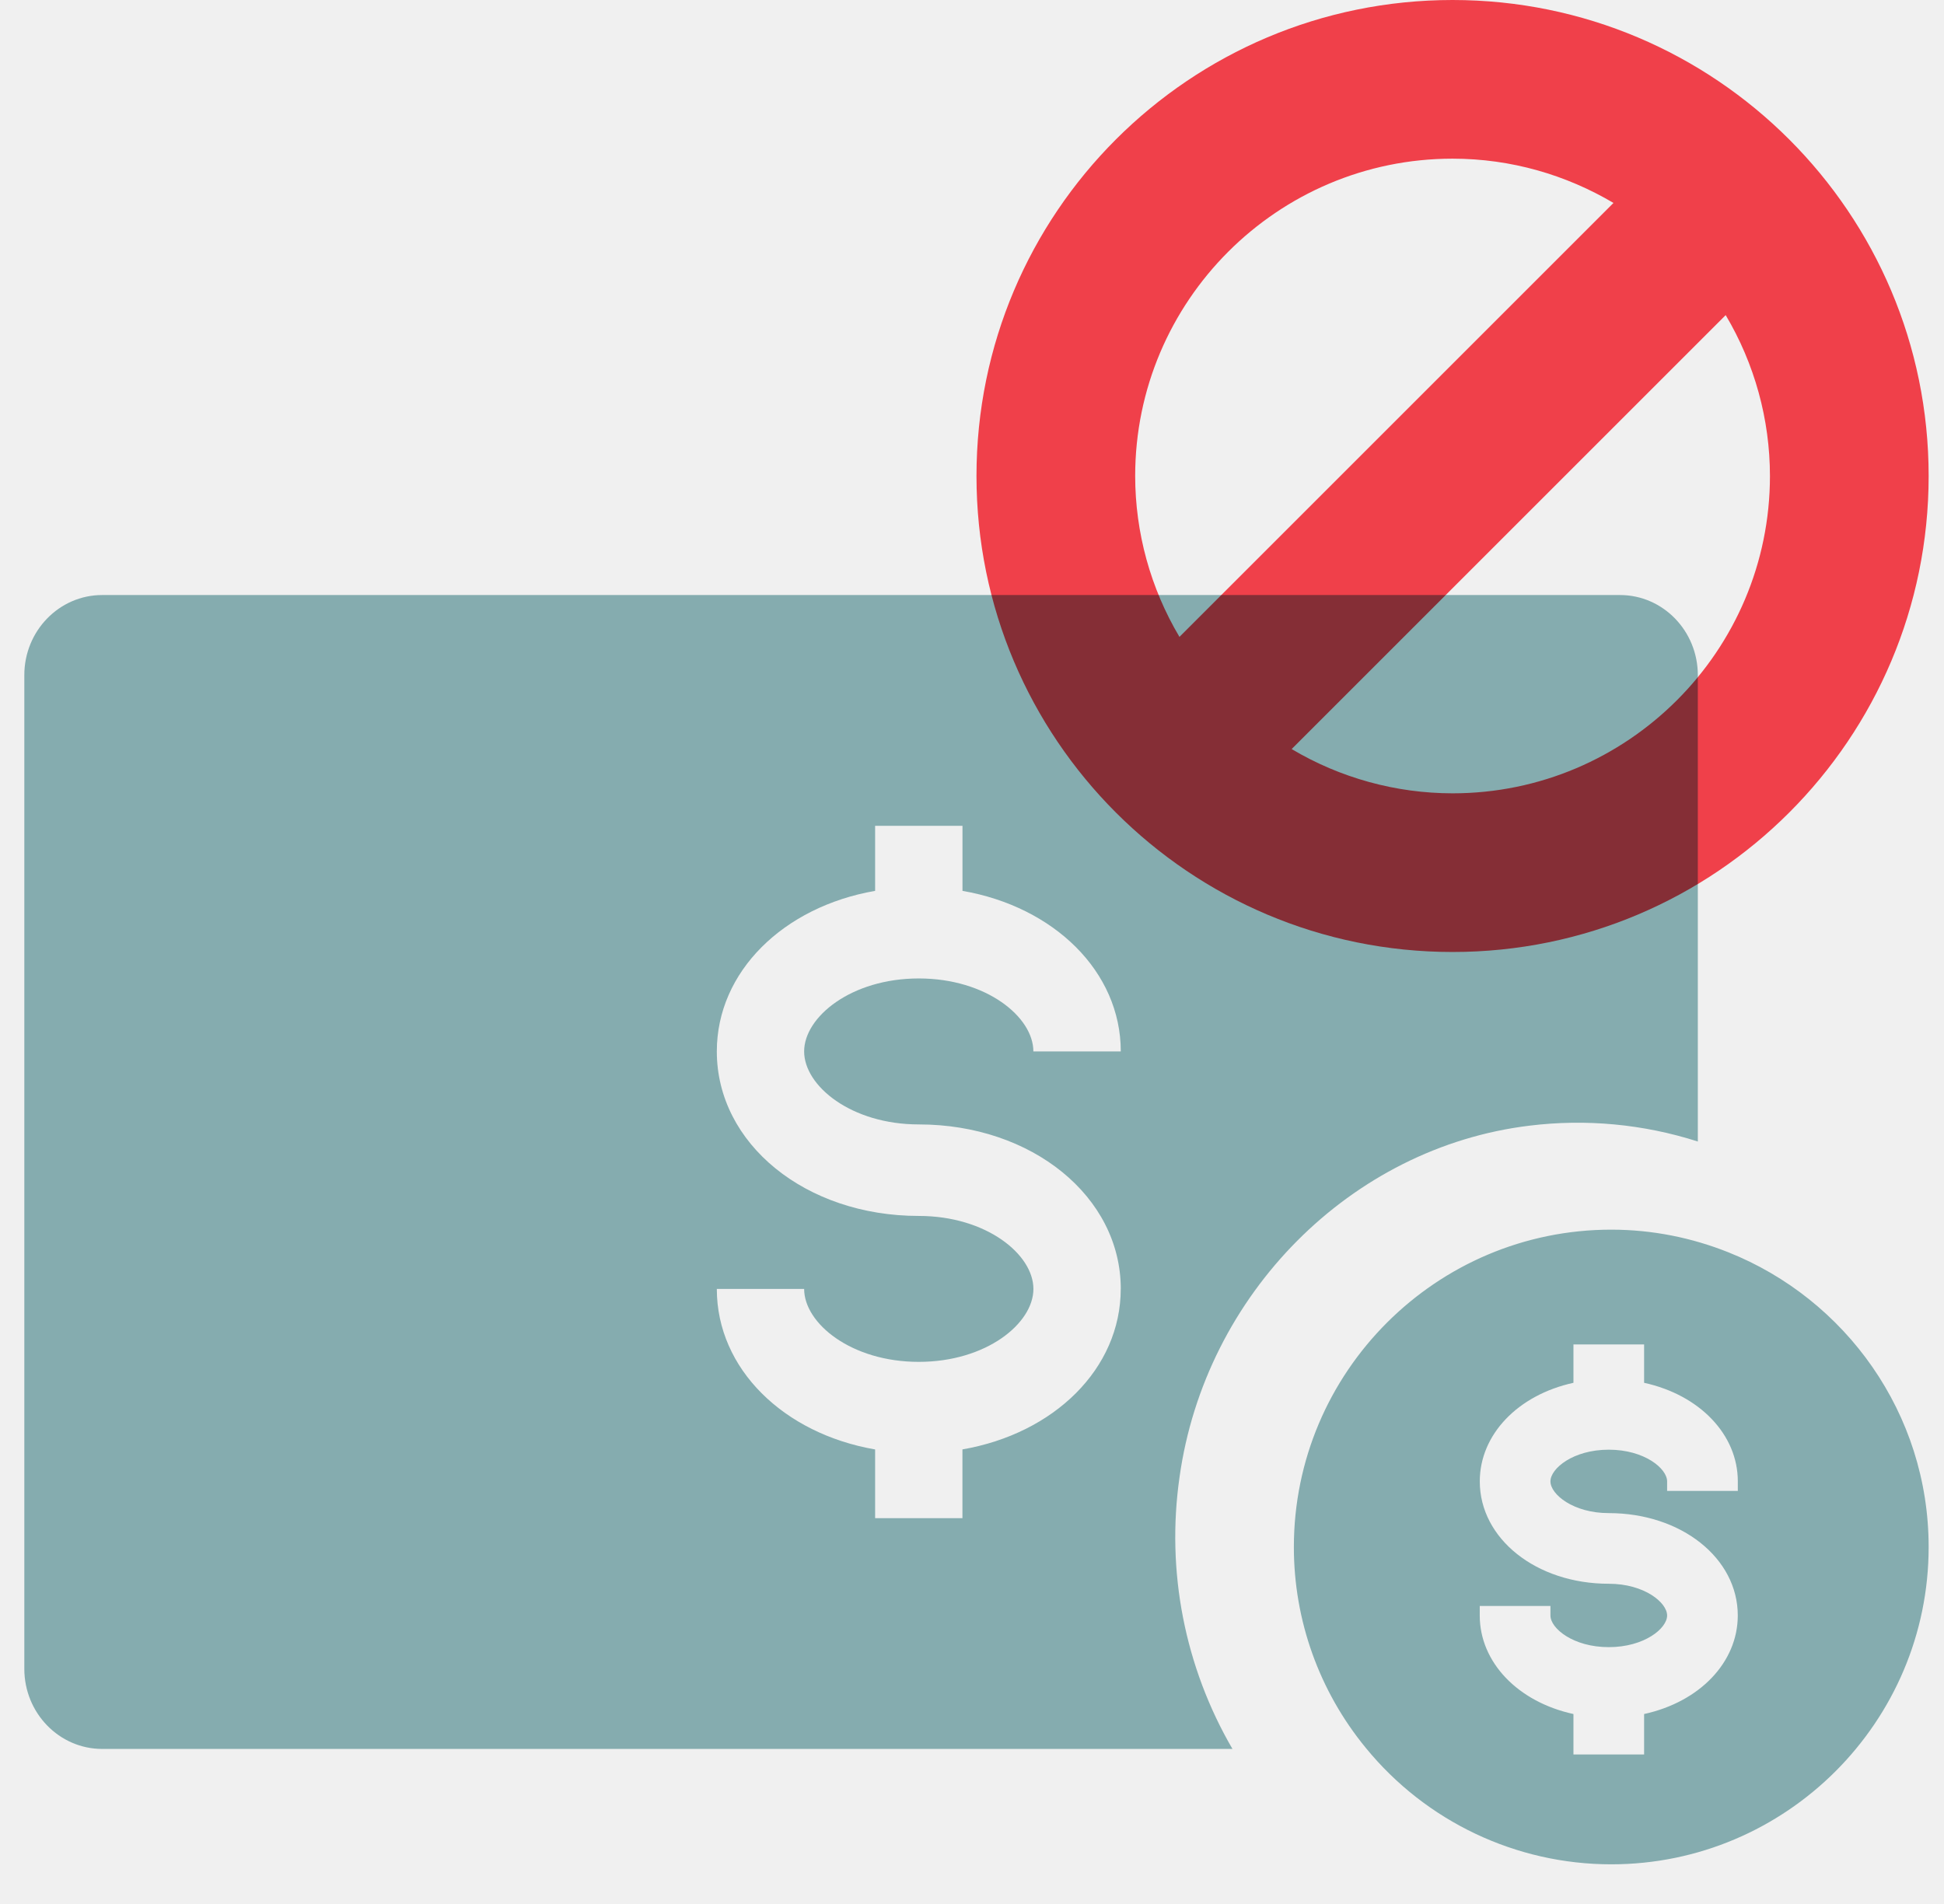
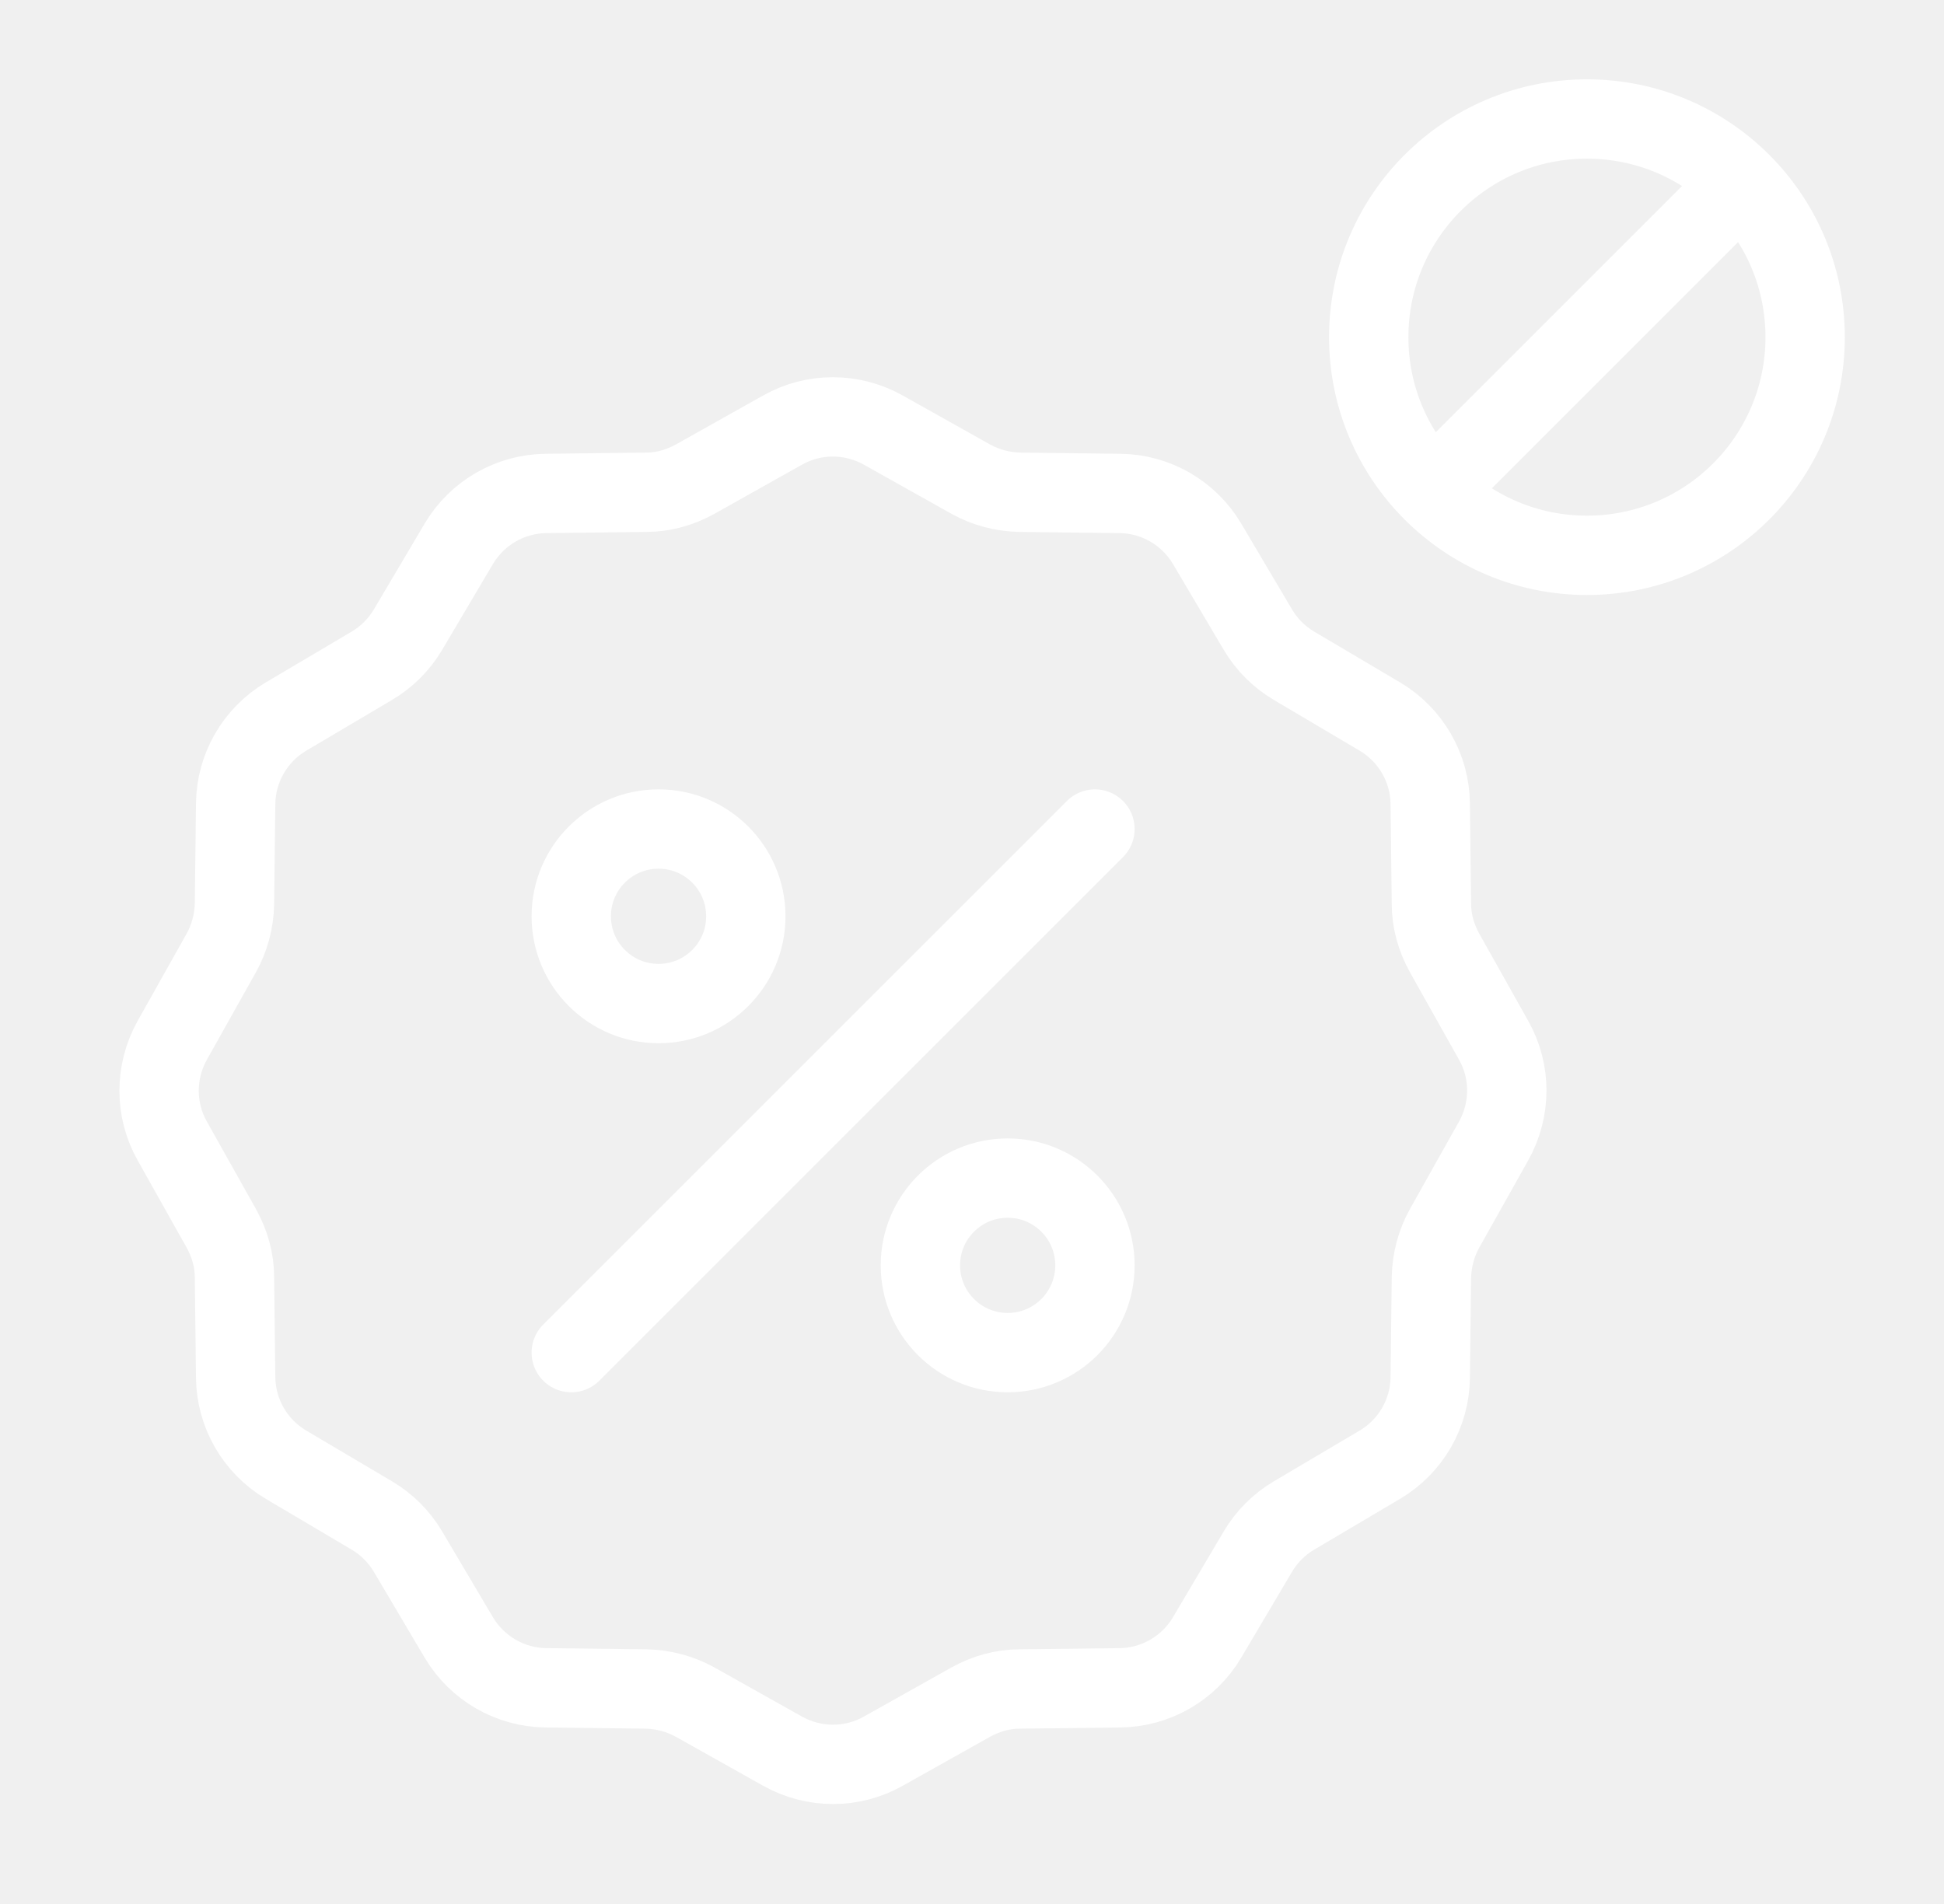
- <svg xmlns="http://www.w3.org/2000/svg" width="49" height="48" fill="none">
-   <path fill-rule="evenodd" clip-rule="evenodd" d="M28.25 32.494c0-2.326-2.237-4.147-5.091-4.147-1.702 0-2.89-.97-2.89-1.84 0-.87 1.188-1.84 2.89-1.84 1.702 0 2.888.97 2.888 1.84h2.203c0-2.015-1.684-3.648-3.99-4.048v-1.64h-2.202v1.64c-2.307.4-3.99 2.033-3.99 4.048 0 2.326 2.235 4.147 5.09 4.147 1.703 0 2.89.97 2.89 1.84 0 .87-1.187 1.839-2.89 1.839-1.701 0-2.889-.97-2.889-1.839h-2.201c0 2.015 1.683 3.648 3.99 4.047v1.732h2.201V36.54c2.307-.399 3.99-2.032 3.99-4.047Zm14.545-3.716a9.93 9.93 0 0 0-4.248-.399c-4.497.547-8.171 4.246-8.816 8.86a10.618 10.618 0 0 0 1.334 6.852H2.575c-1.083 0-1.962-.905-1.962-2.02V17.02c0-1.115.88-2.019 1.962-2.019h38.258c1.083 0 1.962.904 1.962 2.02v11.758Zm-.774 8.808h1.782v-.24c0-1.18-.962-2.179-2.362-2.485v-.968H39.66v.968c-1.4.306-2.361 1.305-2.361 2.485 0 1.448 1.427 2.581 3.251 2.581.898 0 1.471.475 1.471.8 0 .325-.573.798-1.471.798-.897 0-1.47-.473-1.47-.798v-.24h-1.782v.24c0 1.18.962 2.179 2.362 2.484v1.02h1.781v-1.02c1.4-.305 2.361-1.304 2.361-2.484 0-1.448-1.427-2.581-3.252-2.581-.897 0-1.47-.474-1.47-.8 0-.325.573-.799 1.47-.799.898 0 1.471.474 1.471.8v.239ZM40.613 31c1.043 0 2.036.206 2.95.57 2.953 1.177 5.05 4.06 5.05 7.43 0 4.41-3.59 8-8 8a7.986 7.986 0 0 1-6.186-2.934A7.965 7.965 0 0 1 32.613 39c0-4.412 3.588-8 8-8Z" fill="#85ACAF" />
-   <path fill-rule="evenodd" clip-rule="evenodd" d="M36.613 20a7.948 7.948 0 0 1-4.056-1.116l10.94-10.94A7.948 7.948 0 0 1 44.613 12c0 4.411-3.589 8-8 8Zm0-16c1.481 0 2.864.412 4.056 1.116l-10.94 10.94A7.948 7.948 0 0 1 28.613 12c0-4.411 3.59-8 8-8Zm0-4c-6.628 0-12 5.373-12 12s5.372 12 12 12c6.627 0 12-5.373 12-12s-5.373-12-12-12Z" fill="#FF444F" style="mix-blend-mode:multiply" />
+ <svg xmlns="http://www.w3.org/2000/svg" width="49" height="48" viewBox="0 0 49 48" fill="none">
+   <path fill-rule="evenodd" clip-rule="evenodd" d="M10.28 15.88L11.57 13.7C12.03 12.93 12.86 12.45 13.76 12.44L16.29 12.41C16.72 12.41 17.14 12.29 17.52 12.08L19.73 10.84C20.51 10.4 21.47 10.4 22.26 10.84L24.47 12.08C24.85 12.29 25.27 12.4 25.7 12.41L28.23 12.44C29.13 12.45 29.96 12.93 30.42 13.7L31.71 15.88C31.93 16.25 32.24 16.56 32.61 16.78L34.79 18.07C35.56 18.53 36.04 19.36 36.05 20.26L36.08 22.79C36.08 23.22 36.2 23.64 36.41 24.02L37.65 26.23C38.09 27.01 38.09 27.97 37.65 28.76L36.41 30.97C36.2 31.35 36.09 31.77 36.08 32.2L36.05 34.73C36.04 35.63 35.56 36.46 34.79 36.92L32.61 38.21C32.24 38.43 31.93 38.74 31.71 39.11L30.42 41.29C29.96 42.06 29.13 42.54 28.23 42.55L25.7 42.58C25.27 42.58 24.85 42.7 24.47 42.91L22.26 44.15C21.48 44.59 20.52 44.59 19.73 44.15L17.52 42.91C17.14 42.7 16.72 42.59 16.29 42.58L13.76 42.55C12.86 42.54 12.03 42.06 11.57 41.29L10.28 39.11C10.06 38.74 9.75 38.43 9.38 38.21L7.2 36.92C6.43 36.46 5.95 35.63 5.94 34.73L5.91 32.2C5.91 31.77 5.79 31.35 5.58 30.97L4.34 28.76C3.9 27.98 3.9 27.02 4.34 26.23L5.58 24.02C5.79 23.64 5.9 23.22 5.91 22.79L5.94 20.26C5.95 19.36 6.43 18.53 7.2 18.07L9.38 16.78C9.75 16.56 10.06 16.25 10.28 15.88V15.88Z" stroke="white" stroke-width="2" stroke-miterlimit="10" stroke-linecap="round" />
+   <path d="M27.599 20.9L14.399 34.1" stroke="white" stroke-width="2" stroke-miterlimit="10" stroke-linecap="round" />
+   <path d="M25.399 34.1C26.614 34.1 27.599 33.115 27.599 31.9C27.599 30.685 26.614 29.7 25.399 29.7C24.184 29.7 23.199 30.685 23.199 31.9C23.199 33.115 24.184 34.1 25.399 34.1Z" stroke="white" stroke-width="2" stroke-miterlimit="10" stroke-linecap="round" />
+   <path d="M16.599 25.3C17.814 25.3 18.799 24.315 18.799 23.1C18.799 21.885 17.814 20.9 16.599 20.9C15.384 20.9 14.399 21.885 14.399 23.1C14.399 24.315 15.384 25.3 16.599 25.3Z" stroke="white" stroke-width="2" stroke-miterlimit="10" stroke-linecap="round" />
+   <path d="M40 14C43.038 14 45.5 11.538 45.5 8.5C45.5 5.462 43.038 3 40 3C36.962 3 34.5 5.462 34.5 8.5C34.5 11.538 36.962 14 40 14Z" stroke="white" stroke-width="2" stroke-miterlimit="10" stroke-linecap="round" />
+   <path d="M43.5 5C41.17 7.33 38.83 9.67 36.5 12" stroke="white" stroke-width="2" stroke-miterlimit="10" stroke-linecap="round" />
</svg>
